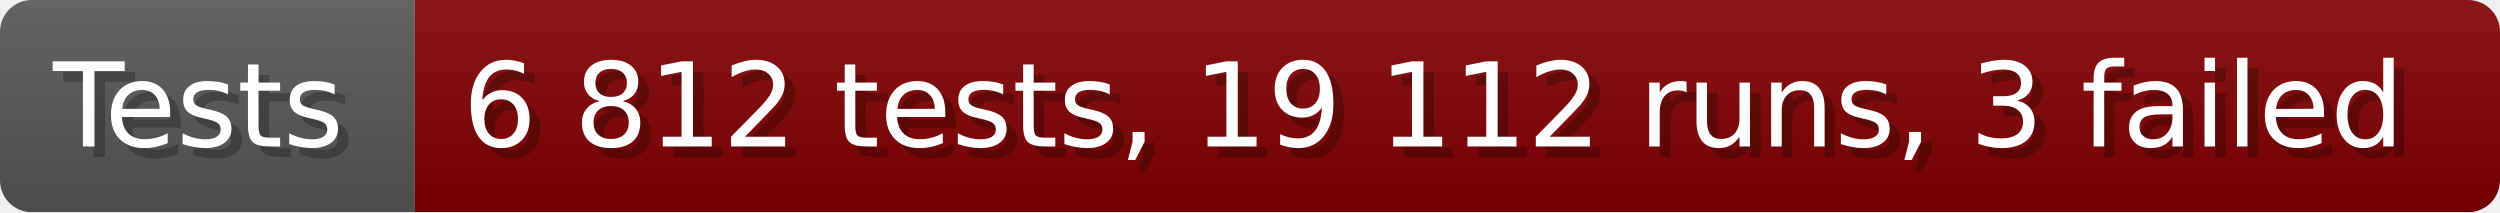
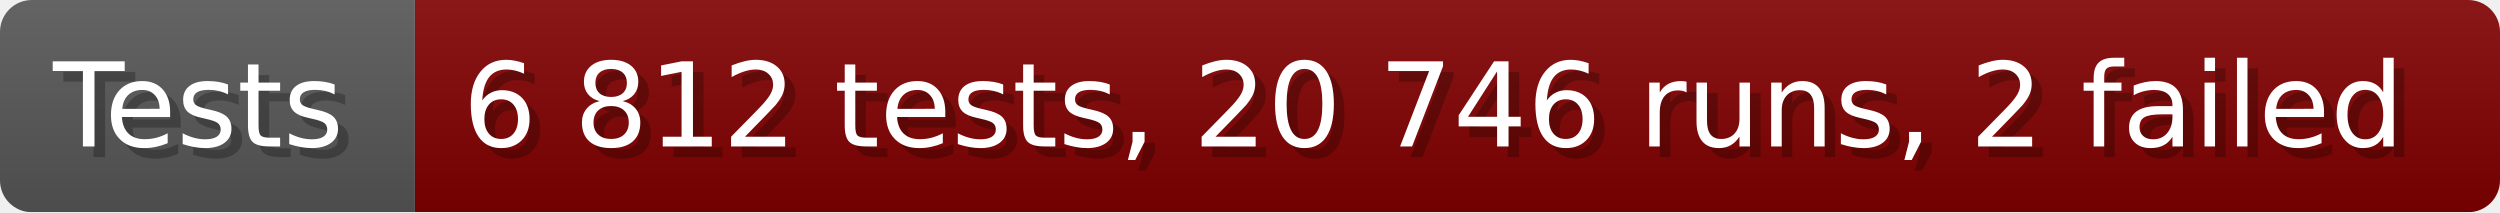
- <svg xmlns="http://www.w3.org/2000/svg" width="235.6" height="20" viewBox="0 0 2356 200" role="img" aria-label="Tests: 6 812 tests, 19 112 runs, 3 failed">
+ <svg xmlns="http://www.w3.org/2000/svg" width="235.6" height="20" viewBox="0 0 2356 200" role="img" aria-label="Tests: 6 812 tests, 20 746 runs, 2 failed">
  <linearGradient id="a" x2="0" y2="100%">
    <stop offset="0" stop-opacity=".1" stop-color="#EEE" />
    <stop offset="1" stop-opacity=".1" />
  </linearGradient>
  <mask id="m">
    <rect width="2356" height="200" rx="30" fill="#FFF" />
  </mask>
  <g mask="url(#m)">
    <rect width="391" height="200" fill="#555" />
    <rect width="1965" height="200" fill="#800000" x="391" />
    <rect width="2356" height="200" fill="url(#a)" />
  </g>
  <g aria-hidden="true" fill="#fff" text-anchor="start" font-family="Verdana,DejaVu Sans,sans-serif" font-size="110">
    <text x="60" y="148" textLength="291" fill="#000" opacity="0.25">Tests</text>
    <text x="50" y="138" textLength="291">Tests</text>
-     <text x="446" y="148" textLength="1865" fill="#000" opacity="0.25">6 812 tests, 19 112 runs, 3 failed</text>
-     <text x="436" y="138" textLength="1865">6 812 tests, 19 112 runs, 3 failed</text>
+     <text x="446" y="148" textLength="1865" fill="#000" opacity="0.25">6 812 tests, 20 746 runs, 2 failed</text>
+     <text x="436" y="138" textLength="1865">6 812 tests, 20 746 runs, 2 failed</text>
  </g>
</svg>
